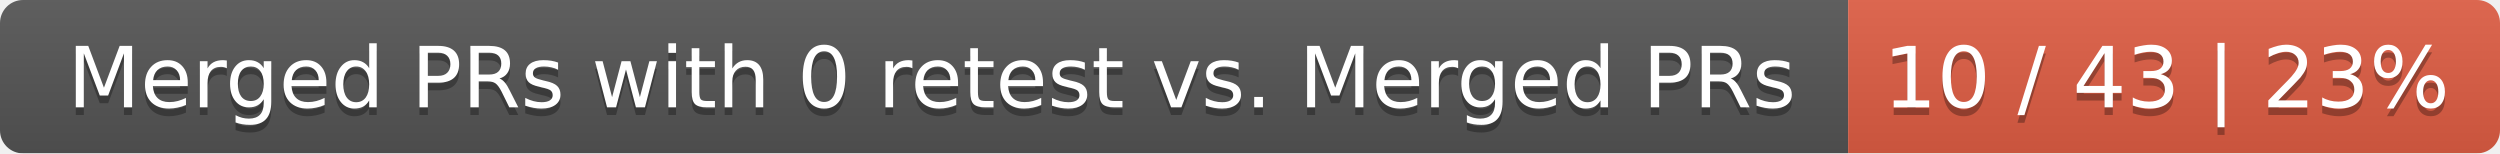
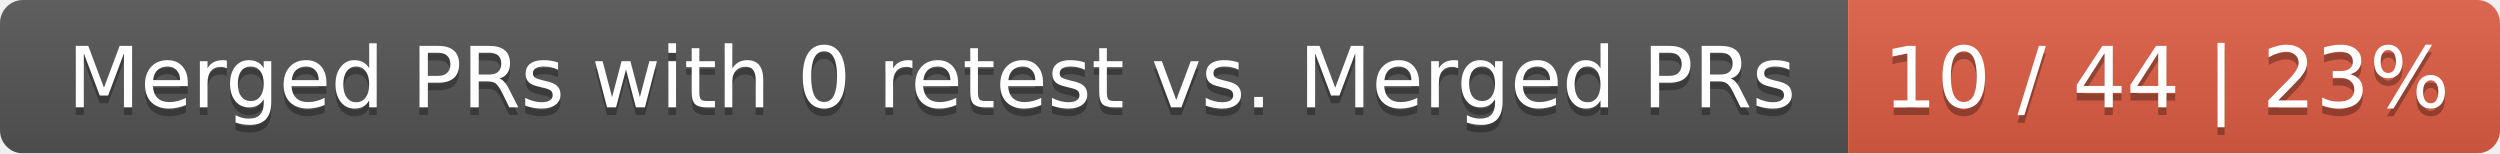
<svg xmlns="http://www.w3.org/2000/svg" width="326" height="20">
  <linearGradient id="smooth" x2="0" y2="100%">
    <stop offset="0" stop-color="#bbb" stop-opacity=".1" />
    <stop offset="1" stop-opacity=".1" />
  </linearGradient>
  <mask id="round">
    <rect width="326" height="20" rx="3" fill="#fff" />
  </mask>
  <g mask="url(#round)">
    <rect width="241" height="20" fill="#555" />
    <rect x="241" width="85" height="20" fill="#e05d44" />
    <rect width="326" height="20" fill="url(#smooth)" />
  </g>
  <g fill="#fff" text-anchor="middle" font-family="DejaVu Sans,Verdana,Geneva,sans-serif" font-size="11">
    <text x="121.5" y="15" fill="#010101" fill-opacity=".3">Merged PRs with 0 retest vs. Merged PRs</text>
    <text x="121.5" y="14">Merged PRs with 0 retest vs. Merged PRs</text>
-     <text x="282.5" y="15" fill="#010101" fill-opacity=".3">10 / 43 | 23%</text>
-     <text x="282.5" y="14">10 / 43 | 23%</text>
+     <text x="282.5" y="15" fill="#010101" fill-opacity=".3">10 / 44 | 23%</text>
+     <text x="282.5" y="14">10 / 44 | 23%</text>
  </g>
</svg>
